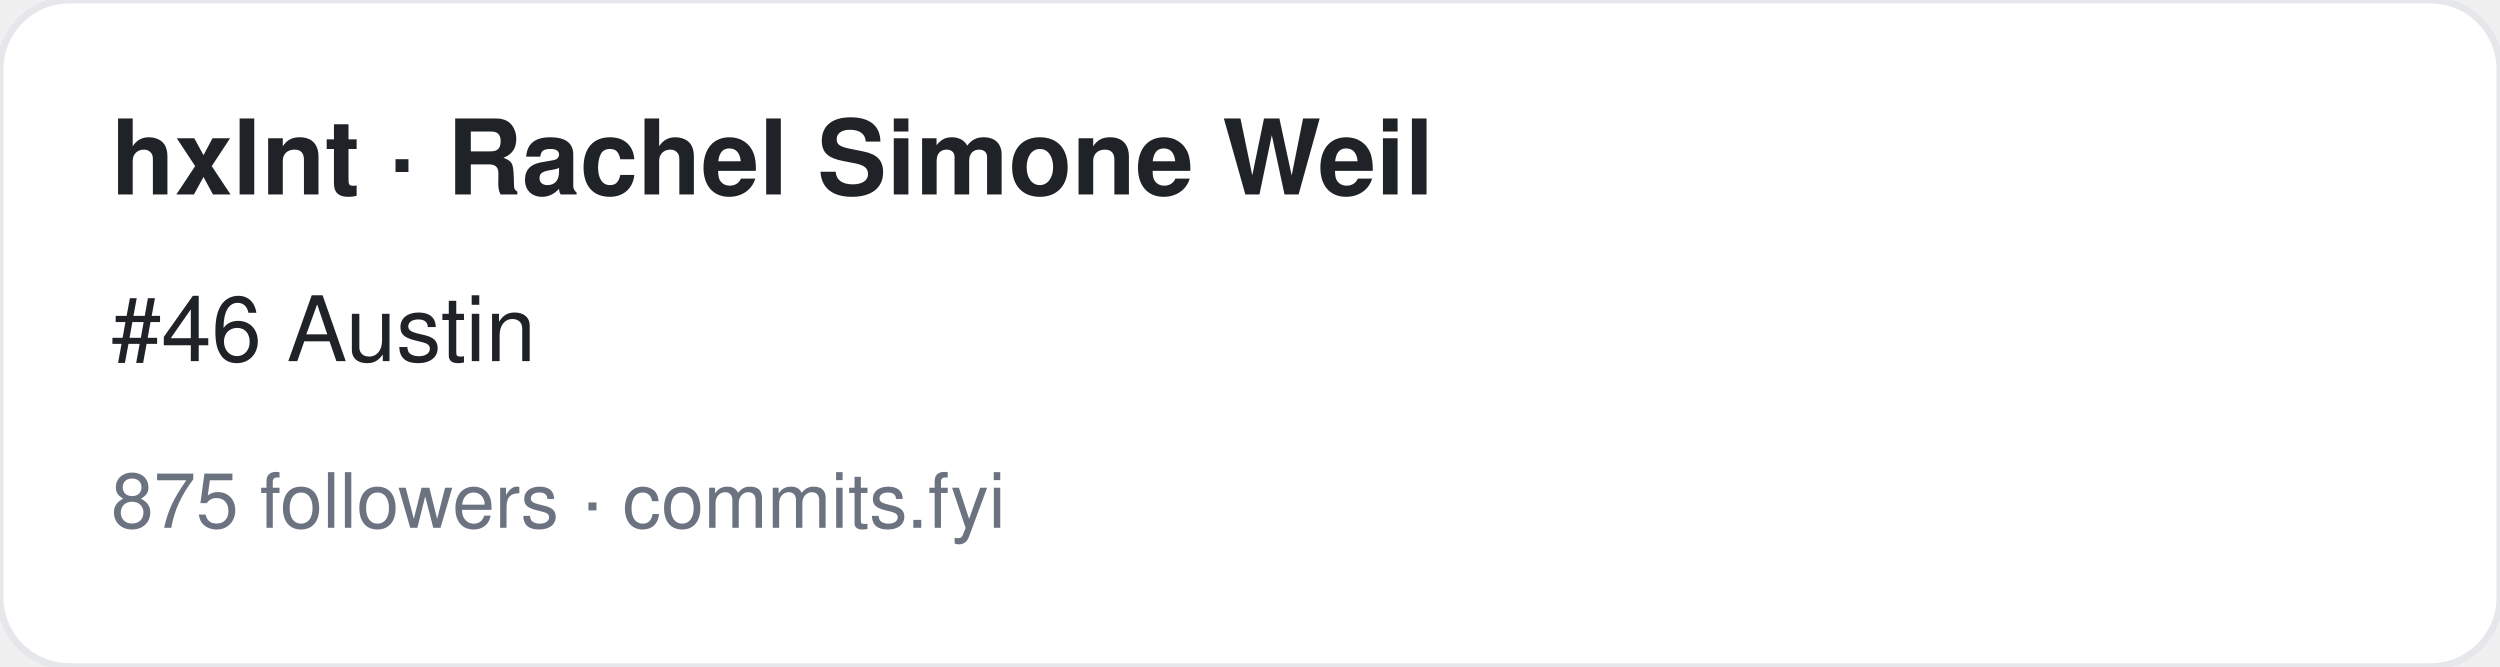
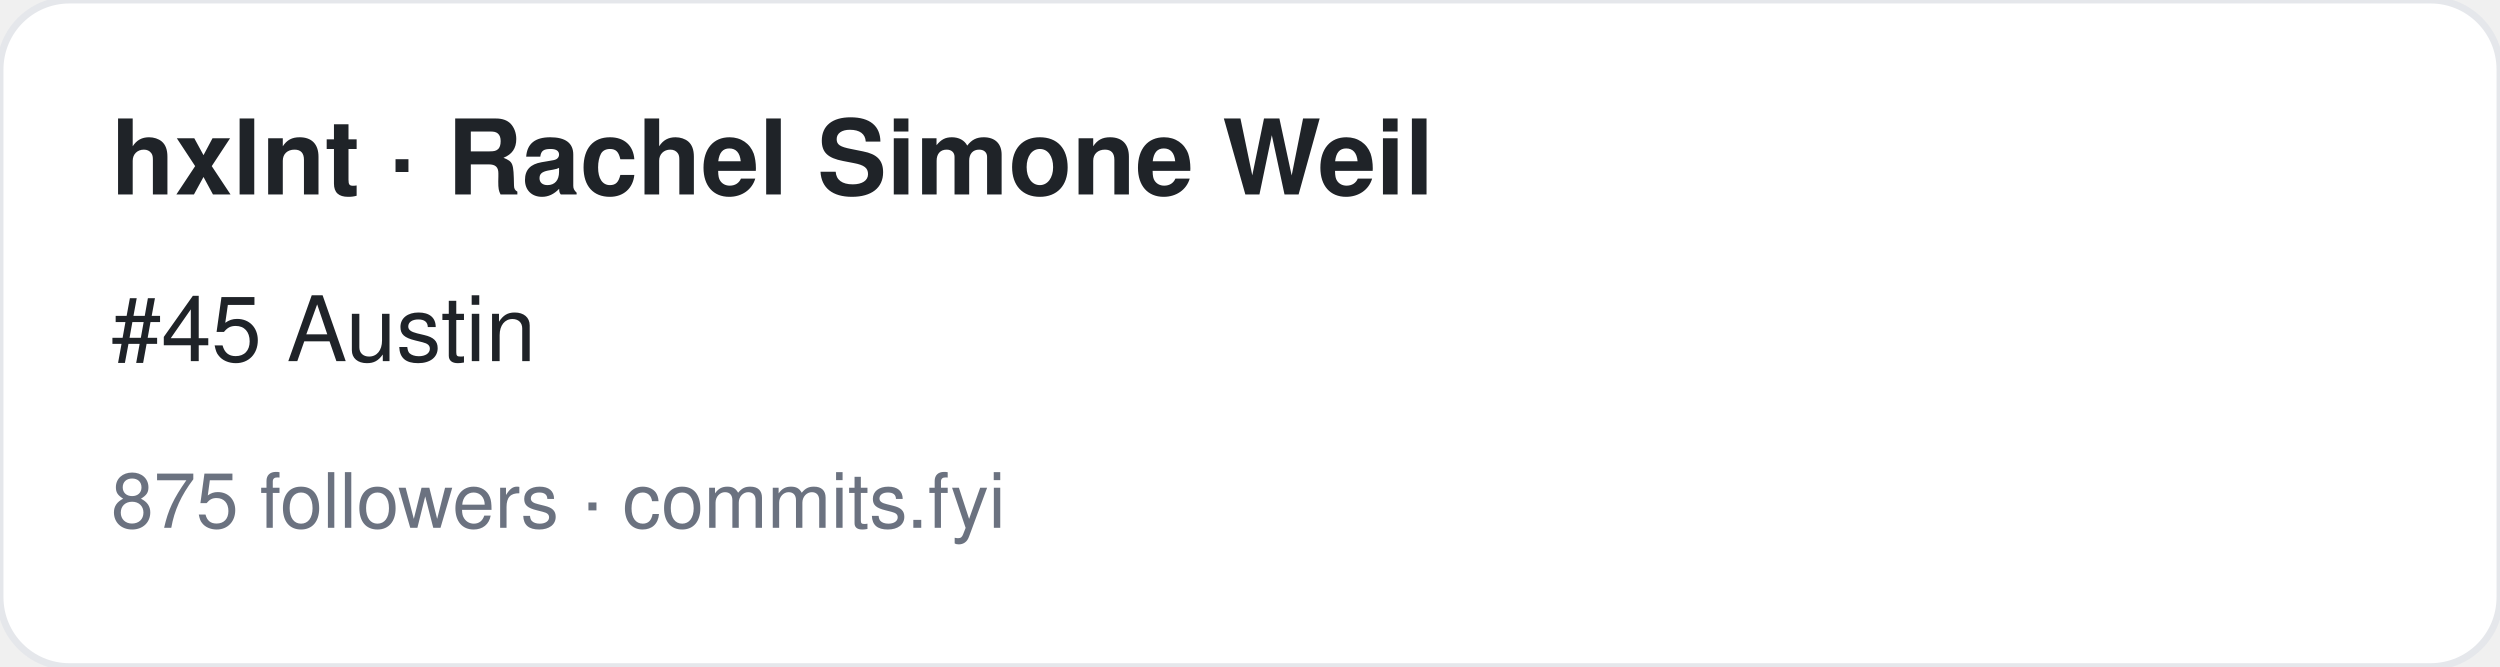
<svg xmlns="http://www.w3.org/2000/svg" width="360" height="96" viewBox="0 0 360 96" font-family="-apple-system,BlinkMacSystemFont,Segoe UI,Helvetica,Arial,sans-serif">
  <rect width="360" height="96" rx="10" fill="#ffffff" stroke="#e5e7eb" />
  <text x="16" y="28" font-size="15" font-weight="700" fill="#1f2328">hxlnt · Rachel Simone Weil</text>
-   <text x="16" y="52" font-size="13" fill="#1f2328">#46 Austin</text>
+   <text x="16" y="52" font-size="13" fill="#1f2328">#45 Austin</text>
  <text x="16" y="76" font-size="11" fill="#6b7280">875 followers · commits.fyi</text>
</svg>
